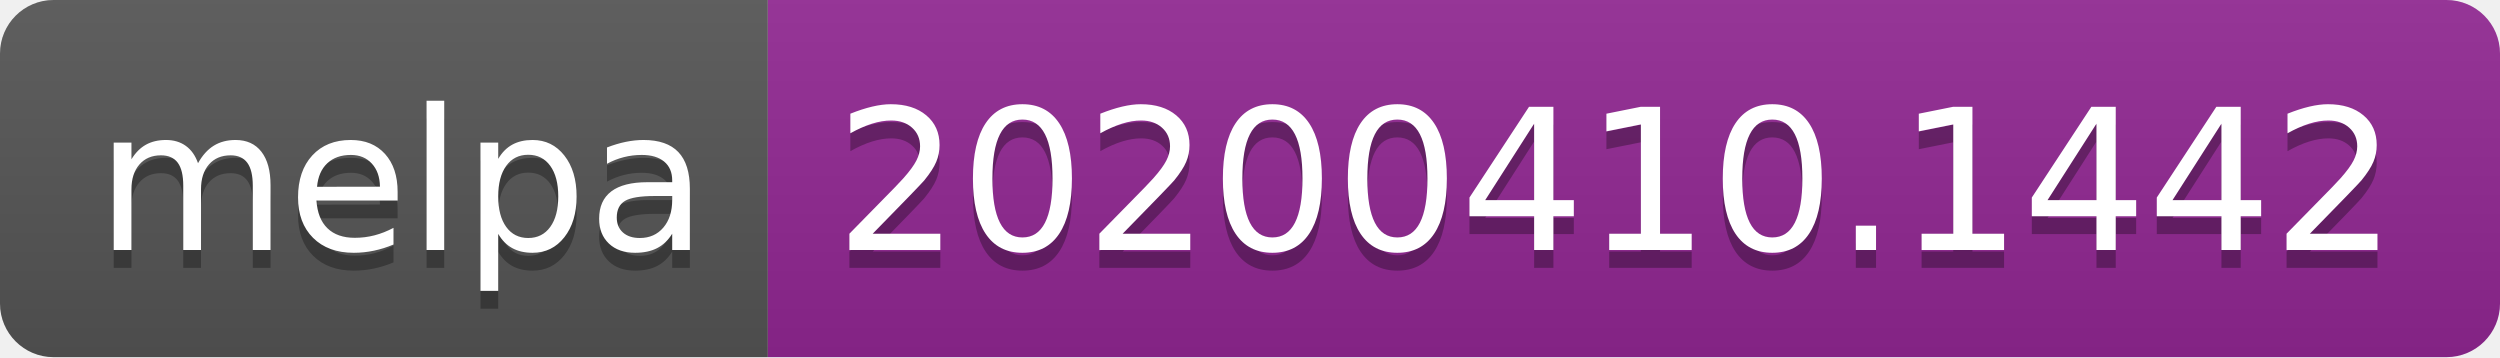
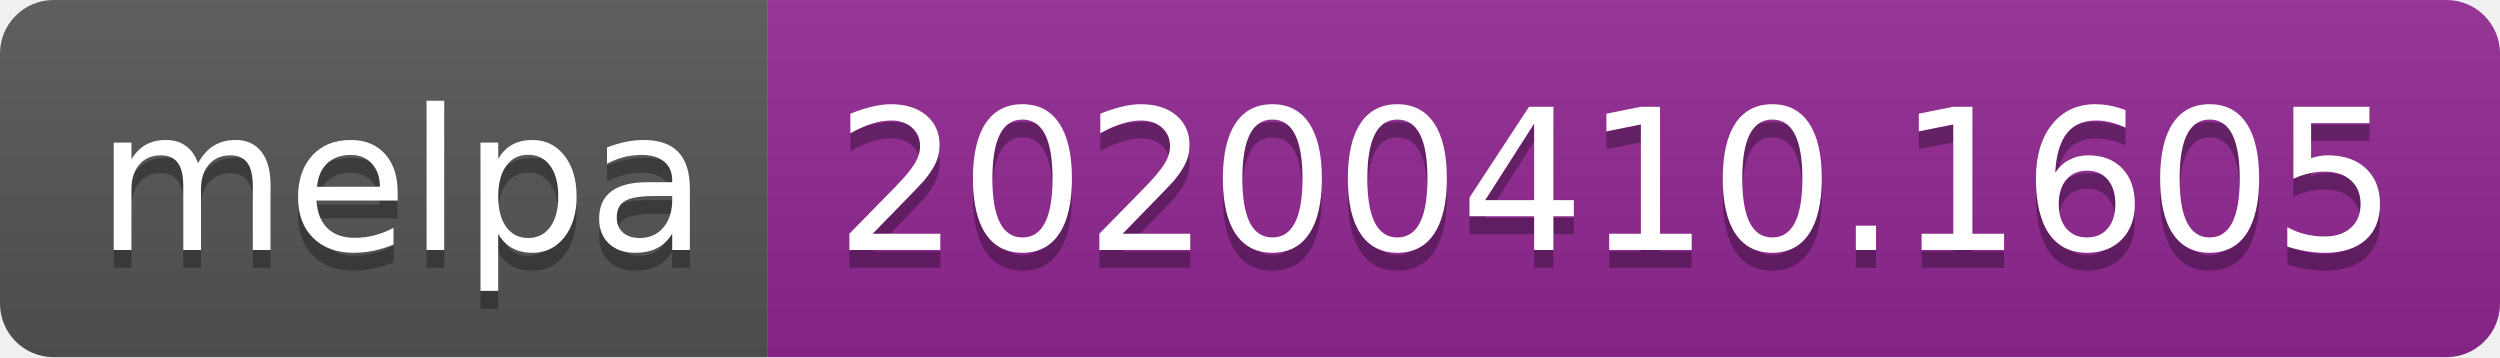
<svg xmlns="http://www.w3.org/2000/svg" width="140" height="20">
  <linearGradient id="b" x2="0" y2="100%">
    <stop offset="0" stop-color="#bbb" stop-opacity=".1" />
    <stop offset="1" stop-opacity=".1" />
  </linearGradient>
  <clipPath id="a">
    <rect width="140" height="20" rx="3" fill="#fff" />
  </clipPath>
  <g clip-path="url(#a)">
    <path fill="#555" d="M0 0h43v20H0z" />
    <path fill="#922793" d="M43 0h97v20H43z" />
    <path fill="url(#b)" d="M0 0h140v20H0z" />
  </g>
  <g fill="#fff" text-anchor="middle" font-family="DejaVu Sans,Verdana,Geneva,sans-serif" font-size="110">
    <text x="225" y="150" fill="#010101" fill-opacity=".3" transform="scale(.1)" textLength="330">melpa</text>
    <text x="225" y="140" transform="scale(.1)" textLength="330">melpa</text>
-     <text x="905" y="150" fill="#010101" fill-opacity=".3" transform="scale(.1)" textLength="870">20200410.1442</text>
-     <text x="905" y="140" transform="scale(.1)" textLength="870">20200410.1442</text>
+     <text x="905" y="150" fill="#010101" fill-opacity=".3" transform="scale(.1)" textLength="870">20200410.1605</text>
+     <text x="905" y="140" transform="scale(.1)" textLength="870">20200410.1605</text>
  </g>
</svg>
